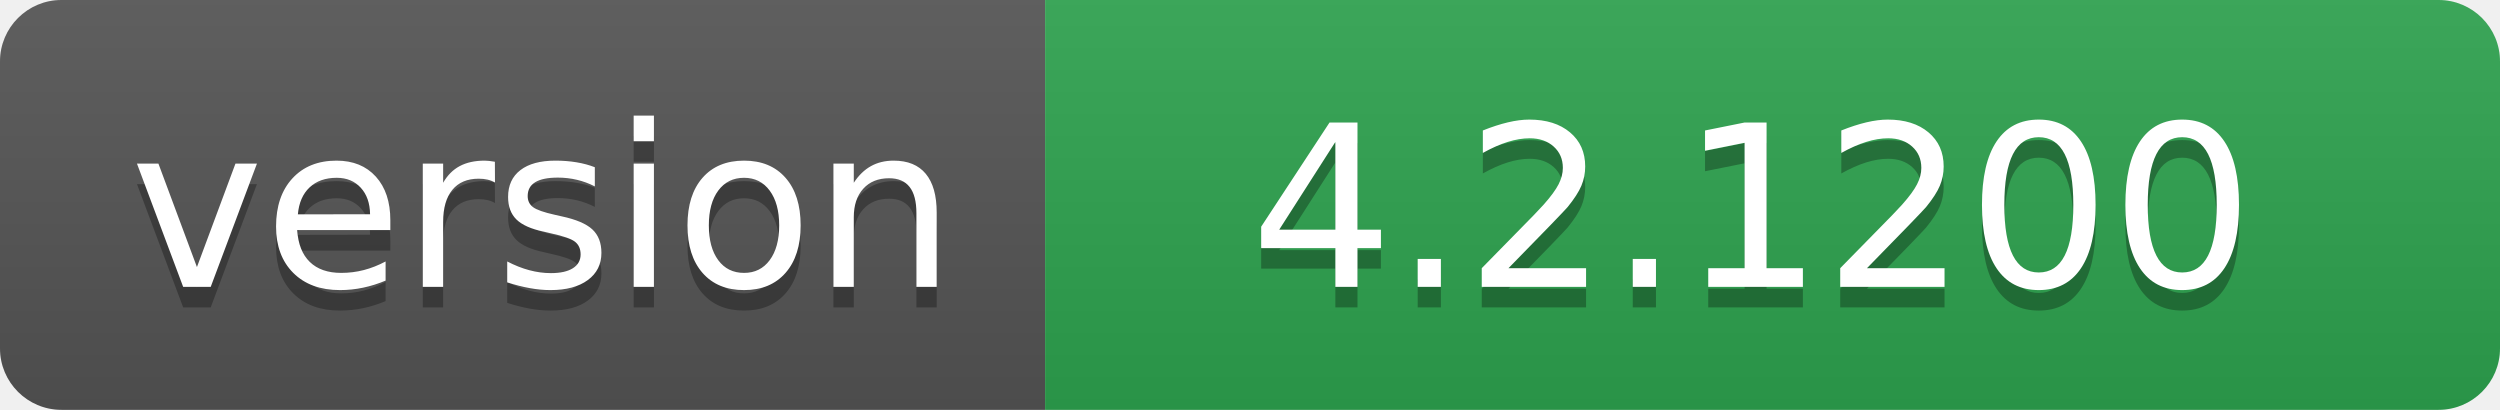
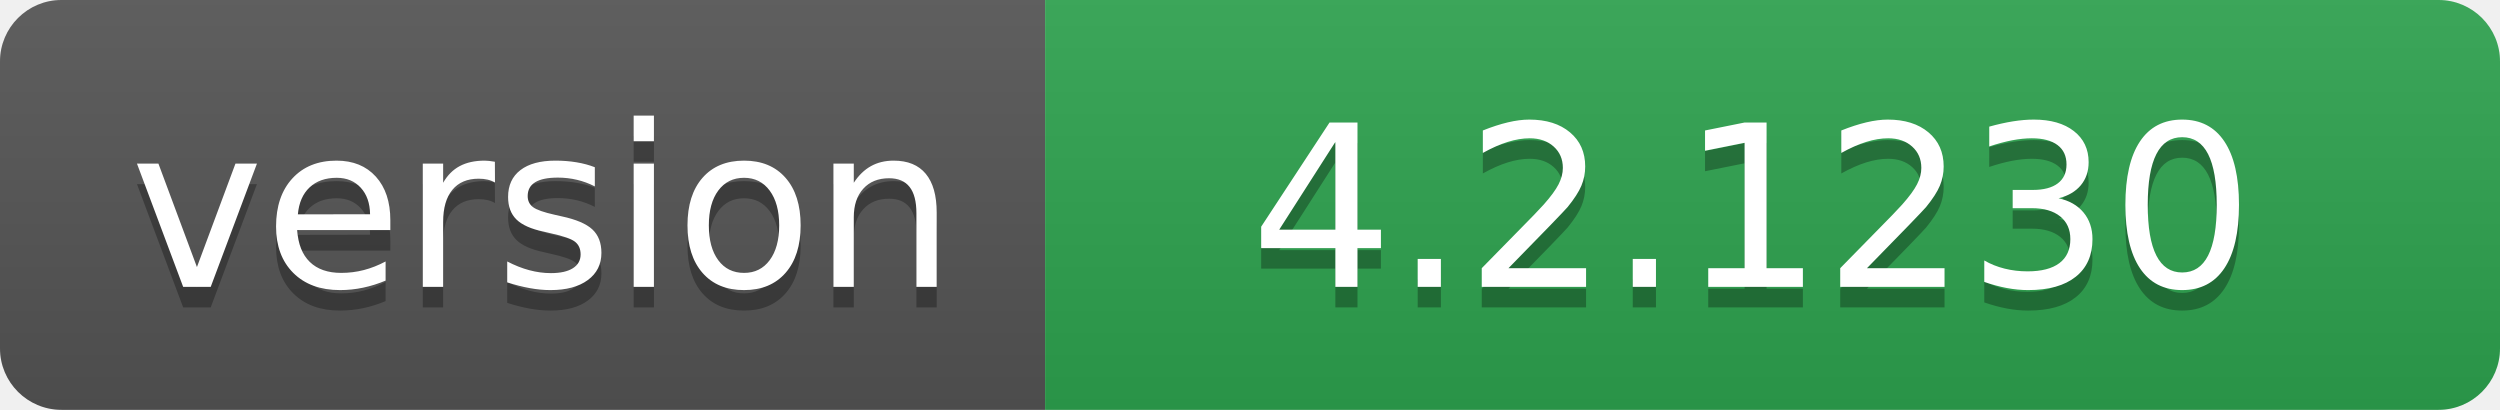
- <svg xmlns="http://www.w3.org/2000/svg" width="122" height="20" role="img" aria-label="version: 4.2.1200">
+ <svg xmlns="http://www.w3.org/2000/svg" width="122" height="20" role="img" aria-label="version: 4.2.1230">
  <linearGradient id="s" x2="0" y2="100%">
    <stop offset="0" stop-color="#bbb" stop-opacity=".1" />
    <stop offset="1" stop-opacity=".1" />
  </linearGradient>
  <clipPath id="r">
    <rect width="122" height="20" rx="3" fill="#fff" />
  </clipPath>
  <g clip-path="url(#r)">
    <rect width="51" height="20" fill="#555" />
    <rect x="51" width="71" height="20" fill="#2ea44f" />
    <rect width="122" height="20" fill="url(#s)" />
  </g>
  <g fill="#fff" text-anchor="middle" font-family="Verdana,Geneva,DejaVu Sans,sans-serif" text-rendering="geometricPrecision" font-size="110">
    <text aria-hidden="true" x="265" y="150" fill="#010101" fill-opacity=".3" transform="scale(.1)" textLength="410">version</text>
    <text x="265" y="140" transform="scale(.1)" fill="#fff" textLength="410">version</text>
-     <text aria-hidden="true" x="855" y="150" fill="#010101" fill-opacity=".3" transform="scale(.1)" textLength="610">4.2.1200</text>
-     <text x="855" y="140" transform="scale(.1)" fill="#fff" textLength="610">4.2.1200</text>
+     <text aria-hidden="true" x="855" y="150" fill="#010101" fill-opacity=".3" transform="scale(.1)" textLength="610">4.2.1230</text>
+     <text x="855" y="140" transform="scale(.1)" fill="#fff" textLength="610">4.2.1230</text>
  </g>
</svg>
